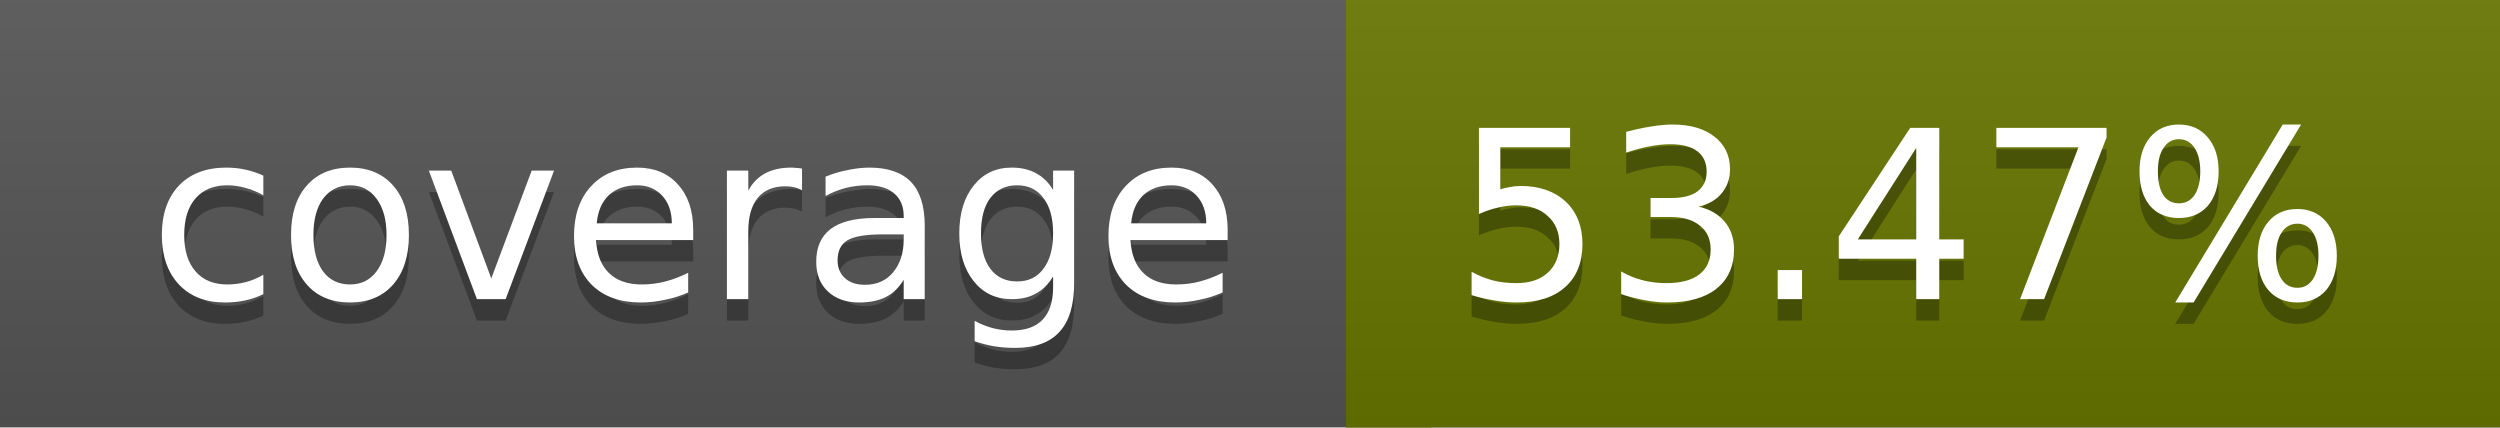
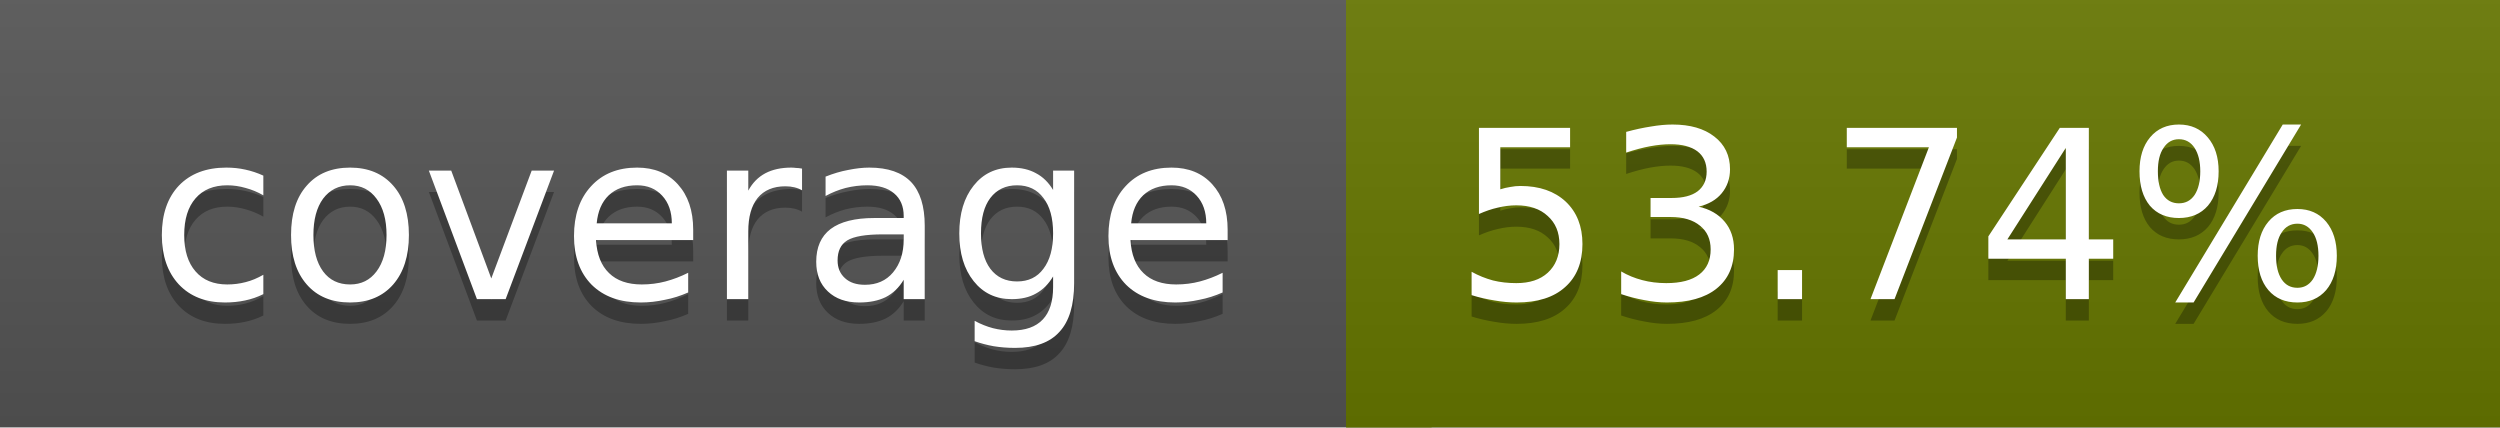
<svg xmlns="http://www.w3.org/2000/svg" width="117" height="20">
  <linearGradient id="a" x2="0" y2="100%">
    <stop offset="0" stop-color="#bbb" stop-opacity=".1" />
    <stop offset="1" stop-opacity=".1" />
  </linearGradient>
  <rect rx="0" width="117" height="20" fill="#555" />
-   <rect rx="0" x="63" width="54" height="20" fill="#677600" />
-   <path fill="#677600" d="M63 0h4v20h-4z" />
+   <rect rx="0" x="63" width="54" height="20" fill="#667700" />
+   <path fill="#667700" d="M63 0h4v20h-4z" />
  <rect rx="0" width="117" height="20" fill="url(#a)" />
  <g fill="#fff" text-anchor="middle" font-family="DejaVu Sans,Verdana,Geneva,sans-serif" font-size="11">
    <text x="32.5" y="15" fill="#010101" fill-opacity=".3">coverage</text>
    <text x="32.5" y="14">coverage</text>
-     <text x="89" y="15" fill="#010101" fill-opacity=".3">53.47%</text>
-     <text x="89" y="14">53.47%</text>
+     <text x="89" y="15" fill="#010101" fill-opacity=".3">53.74%</text>
+     <text x="89" y="14">53.74%</text>
  </g>
</svg>
